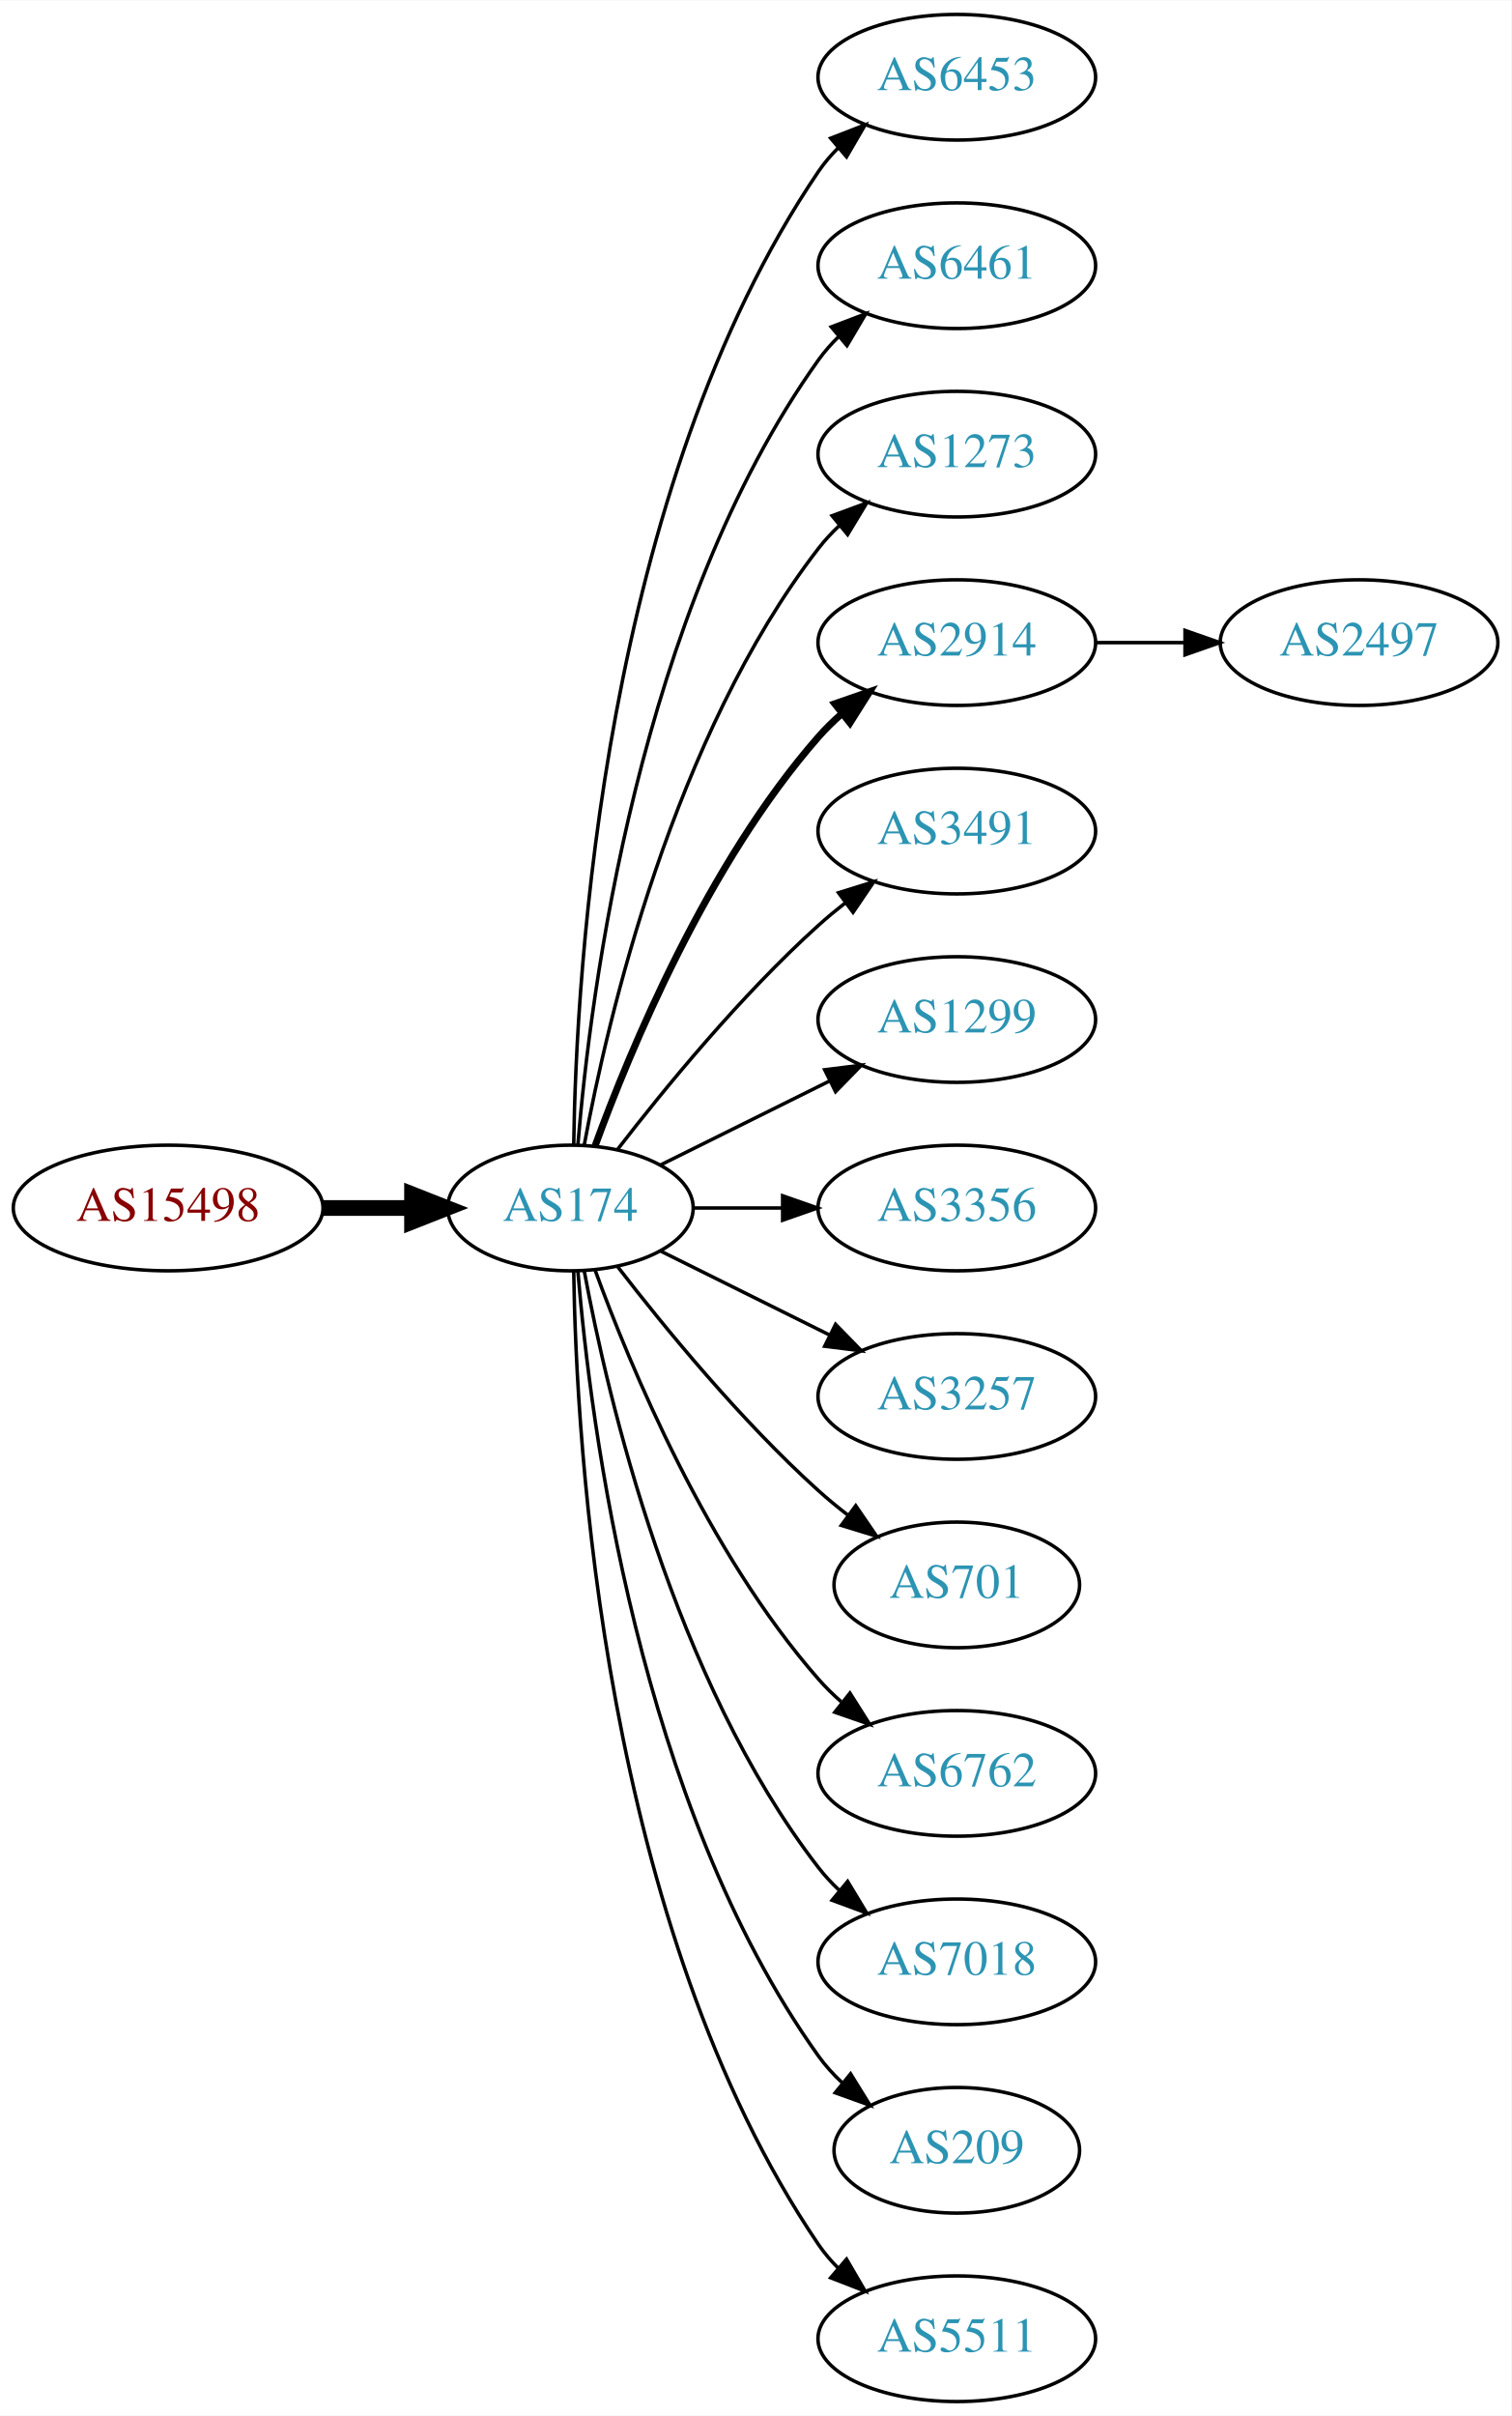
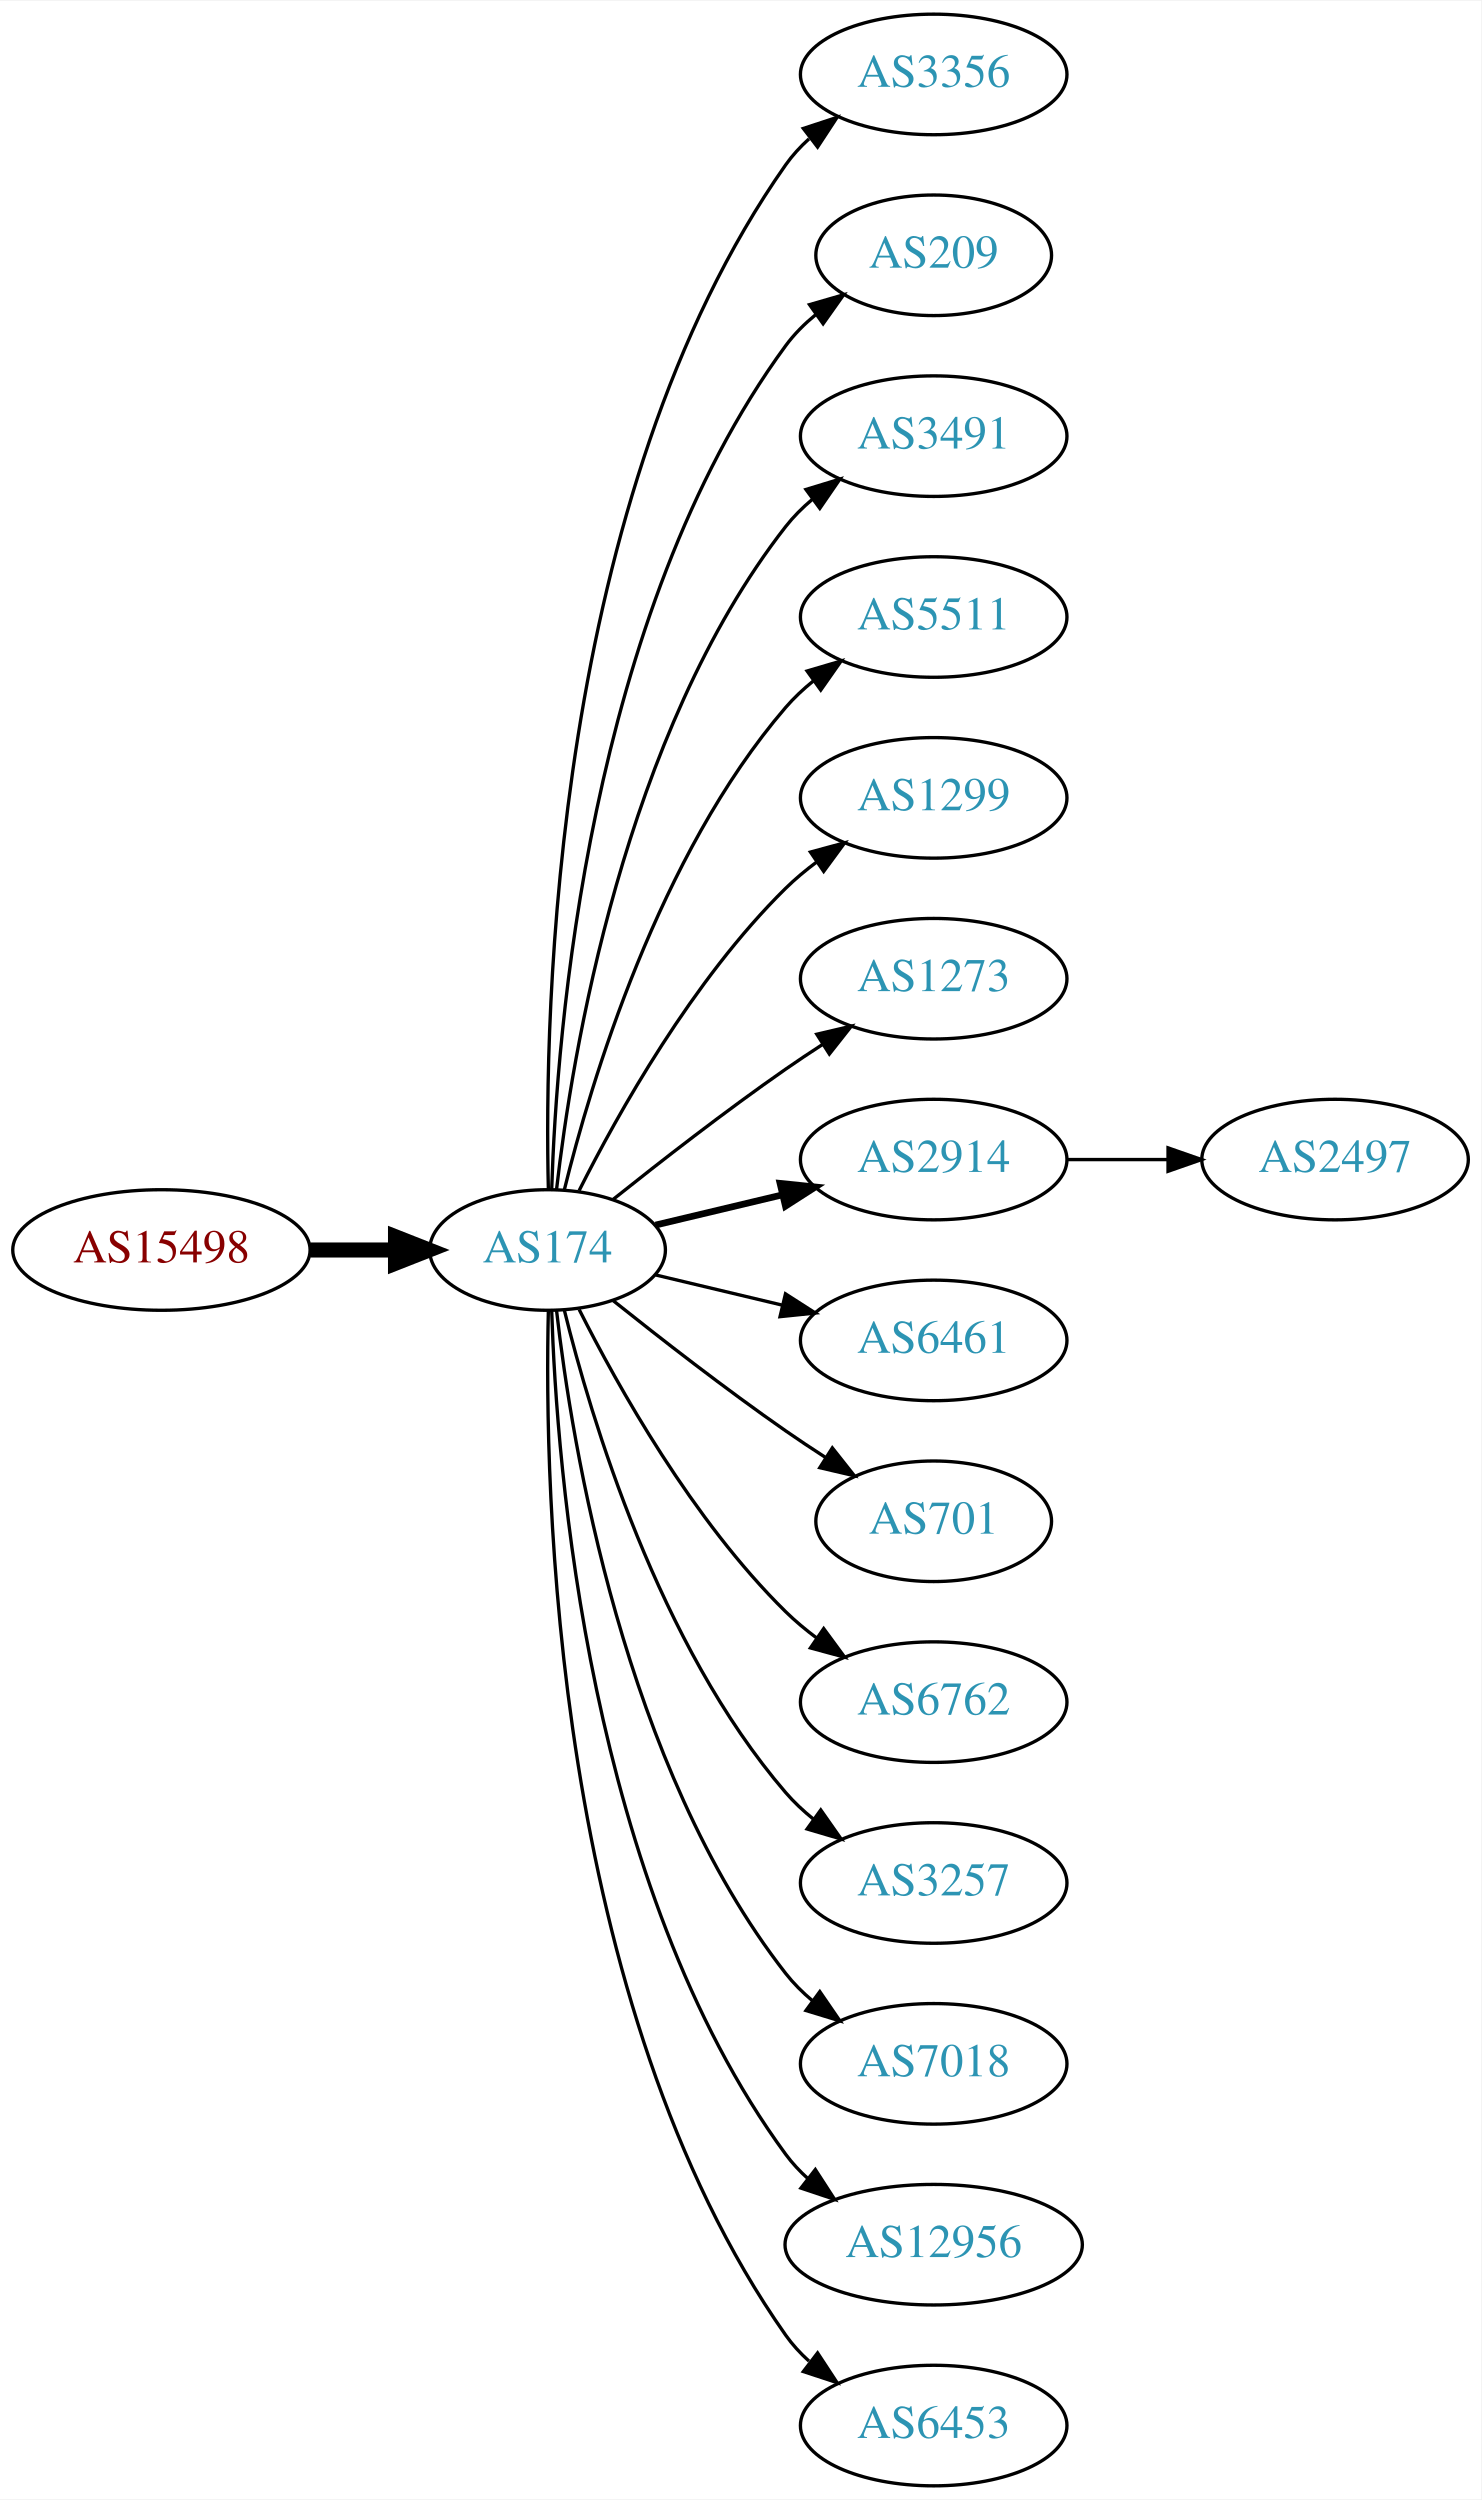
- <svg xmlns="http://www.w3.org/2000/svg" xmlns:xlink="http://www.w3.org/1999/xlink" width="433pt" height="692pt" viewBox="0.00 0.00 433.17 692.00">
-   <g id="graph0" class="graph" transform="scale(1 1) rotate(0) translate(4 688)">
-     <polygon fill="white" stroke="none" points="-4,4 -4,-688 429.172,-688 429.172,4 -4,4" />
+ <svg xmlns="http://www.w3.org/2000/svg" xmlns:xlink="http://www.w3.org/1999/xlink" width="442pt" height="746pt" viewBox="0.00 0.00 442.27 746.00">
+   <g id="graph0" class="graph" transform="scale(1 1) rotate(0) translate(4 742)">
+     <polygon fill="white" stroke="none" points="-4,4 -4,-742 438.271,-742 438.271,4 -4,4" />
    <g id="node1" class="node">
      <g id="a_node1">
        <a xlink:href="/asn/15498" xlink:title="AS15498 ~ RTCnow Streaming Services GmbH [AT]">
-           <ellipse fill="#ffffff" stroke="black" cx="44.196" cy="-342" rx="44.393" ry="18" />
-           <text text-anchor="middle" x="44.196" y="-338.3" font-family="Times,serif" font-size="14.00" fill="#880000">AS15498</text>
+           <ellipse fill="#ffffff" stroke="black" cx="44.196" cy="-369" rx="44.393" ry="18" />
+           <text text-anchor="middle" x="44.196" y="-365.3" font-family="Times,serif" font-size="14.00" fill="#880000">AS15498</text>
        </a>
      </g>
    </g>
    <g id="node2" class="node">
      <g id="a_node2">
        <a xlink:href="/asn/174" xlink:title="AS174 ~ Cogent Communications [US]">
-           <ellipse fill="#ffffff" stroke="black" cx="159.489" cy="-342" rx="35.194" ry="18" />
-           <text text-anchor="middle" x="159.489" y="-338.3" font-family="Times,serif" font-size="14.00" fill="#2c94b3">AS174</text>
+           <ellipse fill="#ffffff" stroke="black" cx="159.489" cy="-369" rx="35.194" ry="18" />
+           <text text-anchor="middle" x="159.489" y="-365.3" font-family="Times,serif" font-size="14.00" fill="#2c94b3">AS174</text>
        </a>
      </g>
    </g>
    <g id="edge1" class="edge">
-       <path fill="none" stroke="black" stroke-width="4.5" d="M88.674,-342C96.923,-342 105.566,-342 113.85,-342" />
-       <polygon fill="black" stroke="black" stroke-width="4.5" points="114.094,-345.938 124.094,-342 114.094,-338.063 114.094,-345.938" />
+       <path fill="none" stroke="black" stroke-width="4.5" d="M88.674,-369C96.923,-369 105.566,-369 113.85,-369" />
+       <polygon fill="black" stroke="black" stroke-width="4.5" points="114.094,-372.938 124.094,-369 114.094,-365.063 114.094,-372.938" />
    </g>
    <g id="node3" class="node">
      <g id="a_node3">
-         <a xlink:href="/asn/6453" xlink:title="AS6453 ~ TATA COMMUNICATIONS (AMERICA) INC [US]">
-           <ellipse fill="#ffffff" stroke="black" cx="270.232" cy="-666" rx="39.794" ry="18" />
-           <text text-anchor="middle" x="270.232" y="-662.3" font-family="Times,serif" font-size="14.00" fill="#2c94b3">AS6453</text>
+         <a xlink:href="/asn/3356" xlink:title="AS3356 ~ Level 3 Parent, LLC [US]">
+           <ellipse fill="#ffffff" stroke="black" cx="274.782" cy="-720" rx="39.794" ry="18" />
+           <text text-anchor="middle" x="274.782" y="-716.3" font-family="Times,serif" font-size="14.00" fill="#2c94b3">AS3356</text>
        </a>
      </g>
    </g>
    <g id="edge2" class="edge">
-       <path fill="none" stroke="black" d="M160.435,-360.147C161.138,-409.412 168.843,-548.045 230.586,-639 232.224,-641.412 234.154,-643.676 236.264,-645.786" />
-       <polygon fill="black" stroke="black" points="234.085,-648.529 243.964,-652.359 238.63,-643.205 234.085,-648.529" />
+       <path fill="none" stroke="black" d="M159.734,-387.046C158.442,-439.441 161.092,-594.12 230.586,-693 232.569,-695.822 234.951,-698.411 237.563,-700.772" />
+       <polygon fill="black" stroke="black" points="235.859,-703.875 245.925,-707.178 240.115,-698.318 235.859,-703.875" />
    </g>
    <g id="node4" class="node">
      <g id="a_node4">
-         <a xlink:href="/asn/6461" xlink:title="AS6461 ~ Zayo Bandwidth [US]">
-           <ellipse fill="#ffffff" stroke="black" cx="270.232" cy="-612" rx="39.794" ry="18" />
-           <text text-anchor="middle" x="270.232" y="-608.3" font-family="Times,serif" font-size="14.00" fill="#2c94b3">AS6461</text>
+         <a xlink:href="/asn/209" xlink:title="AS209 ~ CenturyLink Communications, LLC [US]">
+           <ellipse fill="#ffffff" stroke="black" cx="274.782" cy="-666" rx="35.194" ry="18" />
+           <text text-anchor="middle" x="274.782" y="-662.3" font-family="Times,serif" font-size="14.00" fill="#2c94b3">AS209</text>
        </a>
      </g>
    </g>
    <g id="edge3" class="edge">
-       <path fill="none" stroke="black" d="M161.642,-360.246C165.174,-403.27 178.986,-512.861 230.586,-585 232.282,-587.372 234.255,-589.606 236.394,-591.695" />
-       <polygon fill="black" stroke="black" points="234.247,-594.463 244.149,-598.23 238.757,-589.11 234.247,-594.463" />
+       <path fill="none" stroke="black" d="M160.722,-387.008C162.187,-433.362 171.706,-558.765 230.586,-639 233.117,-642.449 236.234,-645.559 239.625,-648.334" />
+       <polygon fill="black" stroke="black" points="237.709,-651.266 247.888,-654.206 241.764,-645.56 237.709,-651.266" />
    </g>
    <g id="node5" class="node">
      <g id="a_node5">
-         <a xlink:href="/asn/1273" xlink:title="AS1273 ~ Vodafone Group PLC [EU]">
-           <ellipse fill="#ffffff" stroke="black" cx="270.232" cy="-558" rx="39.794" ry="18" />
-           <text text-anchor="middle" x="270.232" y="-554.3" font-family="Times,serif" font-size="14.00" fill="#2c94b3">AS1273</text>
+         <a xlink:href="/asn/3491" xlink:title="AS3491 ~ PCCW Global, Inc. [US]">
+           <ellipse fill="#ffffff" stroke="black" cx="274.782" cy="-612" rx="39.794" ry="18" />
+           <text text-anchor="middle" x="274.782" y="-608.3" font-family="Times,serif" font-size="14.00" fill="#2c94b3">AS3491</text>
        </a>
      </g>
    </g>
    <g id="edge4" class="edge">
-       <path fill="none" stroke="black" d="M163.474,-360.158C170.121,-396.026 188.956,-477.146 230.586,-531 232.369,-533.307 234.405,-535.495 236.587,-537.552" />
-       <polygon fill="black" stroke="black" points="234.485,-540.355 244.424,-544.025 238.943,-534.958 234.485,-540.355" />
+       <path fill="none" stroke="black" d="M162.185,-387.16C166.726,-426.943 182.299,-523.164 230.586,-585 232.899,-587.962 235.635,-590.685 238.589,-593.167" />
+       <polygon fill="black" stroke="black" points="236.644,-596.081 246.779,-599.169 240.782,-590.435 236.644,-596.081" />
    </g>
    <g id="node6" class="node">
      <g id="a_node6">
-         <a xlink:href="/asn/2914" xlink:title="AS2914 ~ NTT America, Inc. [US]">
-           <ellipse fill="#ffffff" stroke="black" cx="270.232" cy="-504" rx="39.794" ry="18" />
-           <text text-anchor="middle" x="270.232" y="-500.3" font-family="Times,serif" font-size="14.00" fill="#2c94b3">AS2914</text>
+         <a xlink:href="/asn/5511" xlink:title="AS5511 ~ Orange S.A. [FR]">
+           <ellipse fill="#ffffff" stroke="black" cx="274.782" cy="-558" rx="39.794" ry="18" />
+           <text text-anchor="middle" x="274.782" y="-554.3" font-family="Times,serif" font-size="14.00" fill="#2c94b3">AS5511</text>
        </a>
      </g>
    </g>
    <g id="edge5" class="edge">
-       <path fill="none" stroke="black" stroke-width="2" d="M166.565,-359.808C176.593,-387.293 198.721,-440.665 230.586,-477 232.559,-479.25 234.757,-481.408 237.075,-483.454" />
-       <polygon fill="black" stroke="black" stroke-width="2" points="235.258,-486.481 245.268,-489.954 239.609,-480.997 235.258,-486.481" />
+       <path fill="none" stroke="black" d="M164.494,-386.948C172.398,-419.001 192.621,-486.854 230.586,-531 233.037,-533.85 235.864,-536.497 238.876,-538.932" />
+       <polygon fill="black" stroke="black" points="236.981,-541.88 247.146,-544.868 241.063,-536.193 236.981,-541.88" />
    </g>
    <g id="node7" class="node">
      <g id="a_node7">
-         <a xlink:href="/asn/3491" xlink:title="AS3491 ~ PCCW Global, Inc. [US]">
-           <ellipse fill="#ffffff" stroke="black" cx="270.232" cy="-450" rx="39.794" ry="18" />
-           <text text-anchor="middle" x="270.232" y="-446.3" font-family="Times,serif" font-size="14.00" fill="#2c94b3">AS3491</text>
+         <a xlink:href="/asn/1299" xlink:title="AS1299 ~ Telia Carrier [EU]">
+           <ellipse fill="#ffffff" stroke="black" cx="274.782" cy="-504" rx="39.794" ry="18" />
+           <text text-anchor="middle" x="274.782" y="-500.3" font-family="Times,serif" font-size="14.00" fill="#2c94b3">AS1299</text>
        </a>
      </g>
    </g>
    <g id="edge6" class="edge">
-       <path fill="none" stroke="black" d="M173.096,-358.903C186.355,-376.083 208.347,-402.952 230.586,-423 233.018,-425.192 235.633,-427.358 238.315,-429.453" />
-       <polygon fill="black" stroke="black" points="236.327,-432.336 246.445,-435.479 240.495,-426.713 236.327,-432.336" />
+       <path fill="none" stroke="black" d="M168.92,-386.751C180.434,-409.639 202.85,-449.733 230.586,-477 233.414,-479.78 236.577,-482.415 239.87,-484.87" />
+       <polygon fill="black" stroke="black" points="237.982,-487.818 248.21,-490.582 241.937,-482.043 237.982,-487.818" />
    </g>
    <g id="node8" class="node">
      <g id="a_node8">
-         <a xlink:href="/asn/1299" xlink:title="AS1299 ~ Telia Carrier [EU]">
-           <ellipse fill="#ffffff" stroke="black" cx="270.232" cy="-396" rx="39.794" ry="18" />
-           <text text-anchor="middle" x="270.232" y="-392.3" font-family="Times,serif" font-size="14.00" fill="#2c94b3">AS1299</text>
+         <a xlink:href="/asn/1273" xlink:title="AS1273 ~ Vodafone Group PLC [EU]">
+           <ellipse fill="#ffffff" stroke="black" cx="274.782" cy="-450" rx="39.794" ry="18" />
+           <text text-anchor="middle" x="274.782" y="-446.3" font-family="Times,serif" font-size="14.00" fill="#2c94b3">AS1273</text>
        </a>
      </g>
    </g>
    <g id="edge7" class="edge">
-       <path fill="none" stroke="black" d="M185.437,-354.389C199.799,-361.521 218.081,-370.599 233.902,-378.455" />
-       <polygon fill="black" stroke="black" points="232.371,-381.603 242.884,-382.916 235.484,-375.333 232.371,-381.603" />
+       <path fill="none" stroke="black" d="M179.155,-384.18C193.067,-395.295 212.675,-410.548 230.586,-423 234.099,-425.442 237.826,-427.925 241.562,-430.347" />
+       <polygon fill="black" stroke="black" points="239.88,-433.425 250.197,-435.838 243.636,-427.518 239.88,-433.425" />
    </g>
    <g id="node9" class="node">
      <g id="a_node9">
-         <a xlink:href="/asn/3356" xlink:title="AS3356 ~ Level 3 Parent, LLC [US]">
-           <ellipse fill="#ffffff" stroke="black" cx="270.232" cy="-342" rx="39.794" ry="18" />
-           <text text-anchor="middle" x="270.232" y="-338.3" font-family="Times,serif" font-size="14.00" fill="#2c94b3">AS3356</text>
+         <a xlink:href="/asn/2914" xlink:title="AS2914 ~ NTT America, Inc. [US]">
+           <ellipse fill="#ffffff" stroke="black" cx="274.782" cy="-396" rx="39.794" ry="18" />
+           <text text-anchor="middle" x="274.782" y="-392.3" font-family="Times,serif" font-size="14.00" fill="#2c94b3">AS2914</text>
        </a>
      </g>
    </g>
    <g id="edge8" class="edge">
-       <path fill="none" stroke="black" d="M194.598,-342C202.746,-342 211.602,-342 220.273,-342" />
-       <polygon fill="black" stroke="black" points="220.313,-345.5 230.313,-342 220.313,-338.5 220.313,-345.5" />
+       <path fill="none" stroke="black" stroke-width="2" d="M191.747,-376.449C203.427,-379.233 216.922,-382.449 229.552,-385.459" />
+       <polygon fill="black" stroke="black" stroke-width="2" points="228.904,-388.903 239.443,-387.816 230.527,-382.093 228.904,-388.903" />
    </g>
    <g id="node10" class="node">
      <g id="a_node10">
-         <a xlink:href="/asn/3257" xlink:title="AS3257 ~ GTT [DE]">
-           <ellipse fill="#ffffff" stroke="black" cx="270.232" cy="-288" rx="39.794" ry="18" />
-           <text text-anchor="middle" x="270.232" y="-284.3" font-family="Times,serif" font-size="14.00" fill="#2c94b3">AS3257</text>
+         <a xlink:href="/asn/6461" xlink:title="AS6461 ~ Zayo Bandwidth [US]">
+           <ellipse fill="#ffffff" stroke="black" cx="274.782" cy="-342" rx="39.794" ry="18" />
+           <text text-anchor="middle" x="274.782" y="-338.3" font-family="Times,serif" font-size="14.00" fill="#2c94b3">AS6461</text>
        </a>
      </g>
    </g>
    <g id="edge9" class="edge">
-       <path fill="none" stroke="black" d="M185.437,-329.611C199.799,-322.479 218.081,-313.401 233.902,-305.545" />
-       <polygon fill="black" stroke="black" points="235.484,-308.667 242.884,-301.084 232.371,-302.397 235.484,-308.667" />
+       <path fill="none" stroke="black" d="M191.747,-361.551C203.427,-358.767 216.922,-355.551 229.552,-352.541" />
+       <polygon fill="black" stroke="black" points="230.527,-355.907 239.443,-350.184 228.904,-349.097 230.527,-355.907" />
    </g>
    <g id="node11" class="node">
      <g id="a_node11">
        <a xlink:href="/asn/701" xlink:title="AS701 ~ UUNET [US]">
-           <ellipse fill="#ffffff" stroke="black" cx="270.232" cy="-234" rx="35.194" ry="18" />
-           <text text-anchor="middle" x="270.232" y="-230.3" font-family="Times,serif" font-size="14.00" fill="#2c94b3">AS701</text>
+           <ellipse fill="#ffffff" stroke="black" cx="274.782" cy="-288" rx="35.194" ry="18" />
+           <text text-anchor="middle" x="274.782" y="-284.3" font-family="Times,serif" font-size="14.00" fill="#2c94b3">AS701</text>
        </a>
      </g>
    </g>
    <g id="edge10" class="edge">
-       <path fill="none" stroke="black" d="M173.096,-325.097C186.355,-307.917 208.347,-281.048 230.586,-261 233.219,-258.626 236.067,-256.283 238.983,-254.028" />
-       <polygon fill="black" stroke="black" points="241.266,-256.693 247.254,-247.953 237.122,-251.052 241.266,-256.693" />
+       <path fill="none" stroke="black" d="M179.155,-353.82C193.067,-342.705 212.675,-327.452 230.586,-315 234.364,-312.373 238.391,-309.699 242.409,-307.105" />
+       <polygon fill="black" stroke="black" points="244.518,-309.912 251.092,-301.604 240.772,-303.999 244.518,-309.912" />
    </g>
    <g id="node12" class="node">
      <g id="a_node12">
        <a xlink:href="/asn/6762" xlink:title="AS6762 ~ TELECOM ITALIA SPARKLE S.p.A. [IT]">
-           <ellipse fill="#ffffff" stroke="black" cx="270.232" cy="-180" rx="39.794" ry="18" />
-           <text text-anchor="middle" x="270.232" y="-176.3" font-family="Times,serif" font-size="14.00" fill="#2c94b3">AS6762</text>
+           <ellipse fill="#ffffff" stroke="black" cx="274.782" cy="-234" rx="39.794" ry="18" />
+           <text text-anchor="middle" x="274.782" y="-230.3" font-family="Times,serif" font-size="14.00" fill="#2c94b3">AS6762</text>
        </a>
      </g>
    </g>
    <g id="edge11" class="edge">
-       <path fill="none" stroke="black" d="M166.565,-324.192C176.593,-296.707 198.721,-243.335 230.586,-207 232.559,-204.75 234.757,-202.592 237.075,-200.546" />
-       <polygon fill="black" stroke="black" points="239.609,-203.003 245.268,-194.046 235.258,-197.519 239.609,-203.003" />
+       <path fill="none" stroke="black" d="M168.92,-351.249C180.434,-328.361 202.85,-288.267 230.586,-261 233.414,-258.22 236.577,-255.585 239.87,-253.13" />
+       <polygon fill="black" stroke="black" points="241.937,-255.957 248.21,-247.418 237.982,-250.182 241.937,-255.957" />
    </g>
    <g id="node13" class="node">
      <g id="a_node13">
-         <a xlink:href="/asn/7018" xlink:title="AS7018 ~ AT&amp;T Services, Inc. [US]">
-           <ellipse fill="#ffffff" stroke="black" cx="270.232" cy="-126" rx="39.794" ry="18" />
-           <text text-anchor="middle" x="270.232" y="-122.3" font-family="Times,serif" font-size="14.00" fill="#2c94b3">AS7018</text>
+         <a xlink:href="/asn/3257" xlink:title="AS3257 ~ GTT [DE]">
+           <ellipse fill="#ffffff" stroke="black" cx="274.782" cy="-180" rx="39.794" ry="18" />
+           <text text-anchor="middle" x="274.782" y="-176.3" font-family="Times,serif" font-size="14.00" fill="#2c94b3">AS3257</text>
        </a>
      </g>
    </g>
    <g id="edge12" class="edge">
-       <path fill="none" stroke="black" d="M163.474,-323.842C170.121,-287.974 188.956,-206.854 230.586,-153 232.369,-150.693 234.405,-148.505 236.587,-146.448" />
-       <polygon fill="black" stroke="black" points="238.943,-149.042 244.424,-139.975 234.485,-143.645 238.943,-149.042" />
+       <path fill="none" stroke="black" d="M164.494,-351.052C172.398,-318.999 192.621,-251.146 230.586,-207 233.037,-204.15 235.864,-201.503 238.876,-199.068" />
+       <polygon fill="black" stroke="black" points="241.063,-201.807 247.146,-193.132 236.981,-196.12 241.063,-201.807" />
    </g>
    <g id="node14" class="node">
      <g id="a_node14">
-         <a xlink:href="/asn/209" xlink:title="AS209 ~ CenturyLink Communications, LLC [US]">
-           <ellipse fill="#ffffff" stroke="black" cx="270.232" cy="-72" rx="35.194" ry="18" />
-           <text text-anchor="middle" x="270.232" y="-68.3" font-family="Times,serif" font-size="14.00" fill="#2c94b3">AS209</text>
+         <a xlink:href="/asn/7018" xlink:title="AS7018 ~ AT&amp;T Services, Inc. [US]">
+           <ellipse fill="#ffffff" stroke="black" cx="274.782" cy="-126" rx="39.794" ry="18" />
+           <text text-anchor="middle" x="274.782" y="-122.3" font-family="Times,serif" font-size="14.00" fill="#2c94b3">AS7018</text>
        </a>
      </g>
    </g>
    <g id="edge13" class="edge">
-       <path fill="none" stroke="black" d="M161.642,-323.754C165.174,-280.73 178.986,-171.139 230.586,-99 232.538,-96.271 234.856,-93.723 237.373,-91.369" />
-       <polygon fill="black" stroke="black" points="239.79,-93.915 245.353,-84.899 235.381,-88.478 239.79,-93.915" />
+       <path fill="none" stroke="black" d="M162.185,-350.84C166.726,-311.057 182.299,-214.836 230.586,-153 232.899,-150.038 235.635,-147.315 238.589,-144.833" />
+       <polygon fill="black" stroke="black" points="240.782,-147.565 246.779,-138.831 236.644,-141.919 240.782,-147.565" />
    </g>
    <g id="node15" class="node">
      <g id="a_node15">
-         <a xlink:href="/asn/5511" xlink:title="AS5511 ~ Orange S.A. [FR]">
-           <ellipse fill="#ffffff" stroke="black" cx="270.232" cy="-18" rx="39.794" ry="18" />
-           <text text-anchor="middle" x="270.232" y="-14.3" font-family="Times,serif" font-size="14.00" fill="#2c94b3">AS5511</text>
+         <a xlink:href="/asn/12956" xlink:title="AS12956 ~ TELXIUS [ES]">
+           <ellipse fill="#ffffff" stroke="black" cx="274.782" cy="-72" rx="44.393" ry="18" />
+           <text text-anchor="middle" x="274.782" y="-68.3" font-family="Times,serif" font-size="14.00" fill="#2c94b3">AS12956</text>
        </a>
      </g>
    </g>
    <g id="edge14" class="edge">
-       <path fill="none" stroke="black" d="M160.435,-323.853C161.138,-274.588 168.843,-135.955 230.586,-45 232.224,-42.587 234.154,-40.324 236.264,-38.214" />
-       <polygon fill="black" stroke="black" points="238.63,-40.795 243.964,-31.641 234.085,-35.471 238.63,-40.795" />
+       <path fill="none" stroke="black" d="M160.722,-350.992C162.187,-304.638 171.706,-179.235 230.586,-99 232.522,-96.362 234.801,-93.922 237.282,-91.679" />
+       <polygon fill="black" stroke="black" points="239.444,-94.432 245.198,-85.536 235.152,-88.902 239.444,-94.432" />
    </g>
    <g id="node16" class="node">
      <g id="a_node16">
+         <a xlink:href="/asn/6453" xlink:title="AS6453 ~ TATA COMMUNICATIONS (AMERICA) INC [US]">
+           <ellipse fill="#ffffff" stroke="black" cx="274.782" cy="-18" rx="39.794" ry="18" />
+           <text text-anchor="middle" x="274.782" y="-14.3" font-family="Times,serif" font-size="14.00" fill="#2c94b3">AS6453</text>
+         </a>
+       </g>
+     </g>
+     <g id="edge15" class="edge">
+       <path fill="none" stroke="black" d="M159.734,-350.954C158.442,-298.559 161.092,-143.88 230.586,-45 232.569,-42.178 234.951,-39.589 237.563,-37.228" />
+       <polygon fill="black" stroke="black" points="240.115,-39.682 245.925,-30.822 235.859,-34.125 240.115,-39.682" />
+     </g>
+     <g id="node17" class="node">
+       <g id="a_node17">
        <a xlink:href="/asn/2497" xlink:title="AS2497 ~ Internet Initiative Japan Inc. [JP]">
-           <ellipse fill="#ffffff" stroke="black" cx="385.525" cy="-504" rx="39.794" ry="18" />
-           <text text-anchor="middle" x="385.525" y="-500.3" font-family="Times,serif" font-size="14.00" fill="#2c94b3">AS2497</text>
-         </a>
-       </g>
-     </g>
-     <g id="edge15" class="edge">
-       <path fill="none" stroke="black" d="M309.905,-504C318.108,-504 326.872,-504 335.404,-504" />
-       <polygon fill="black" stroke="black" points="335.643,-507.5 345.643,-504 335.643,-500.5 335.643,-507.5" />
+           <ellipse fill="#ffffff" stroke="black" cx="394.625" cy="-396" rx="39.794" ry="18" />
+           <text text-anchor="middle" x="394.625" y="-392.3" font-family="Times,serif" font-size="14.00" fill="#2c94b3">AS2497</text>
+         </a>
+       </g>
+     </g>
+     <g id="edge16" class="edge">
+       <path fill="none" stroke="black" d="M314.695,-396C324.248,-396 334.598,-396 344.56,-396" />
+       <polygon fill="black" stroke="black" points="344.753,-399.5 354.753,-396 344.753,-392.5 344.753,-399.5" />
    </g>
  </g>
</svg>
